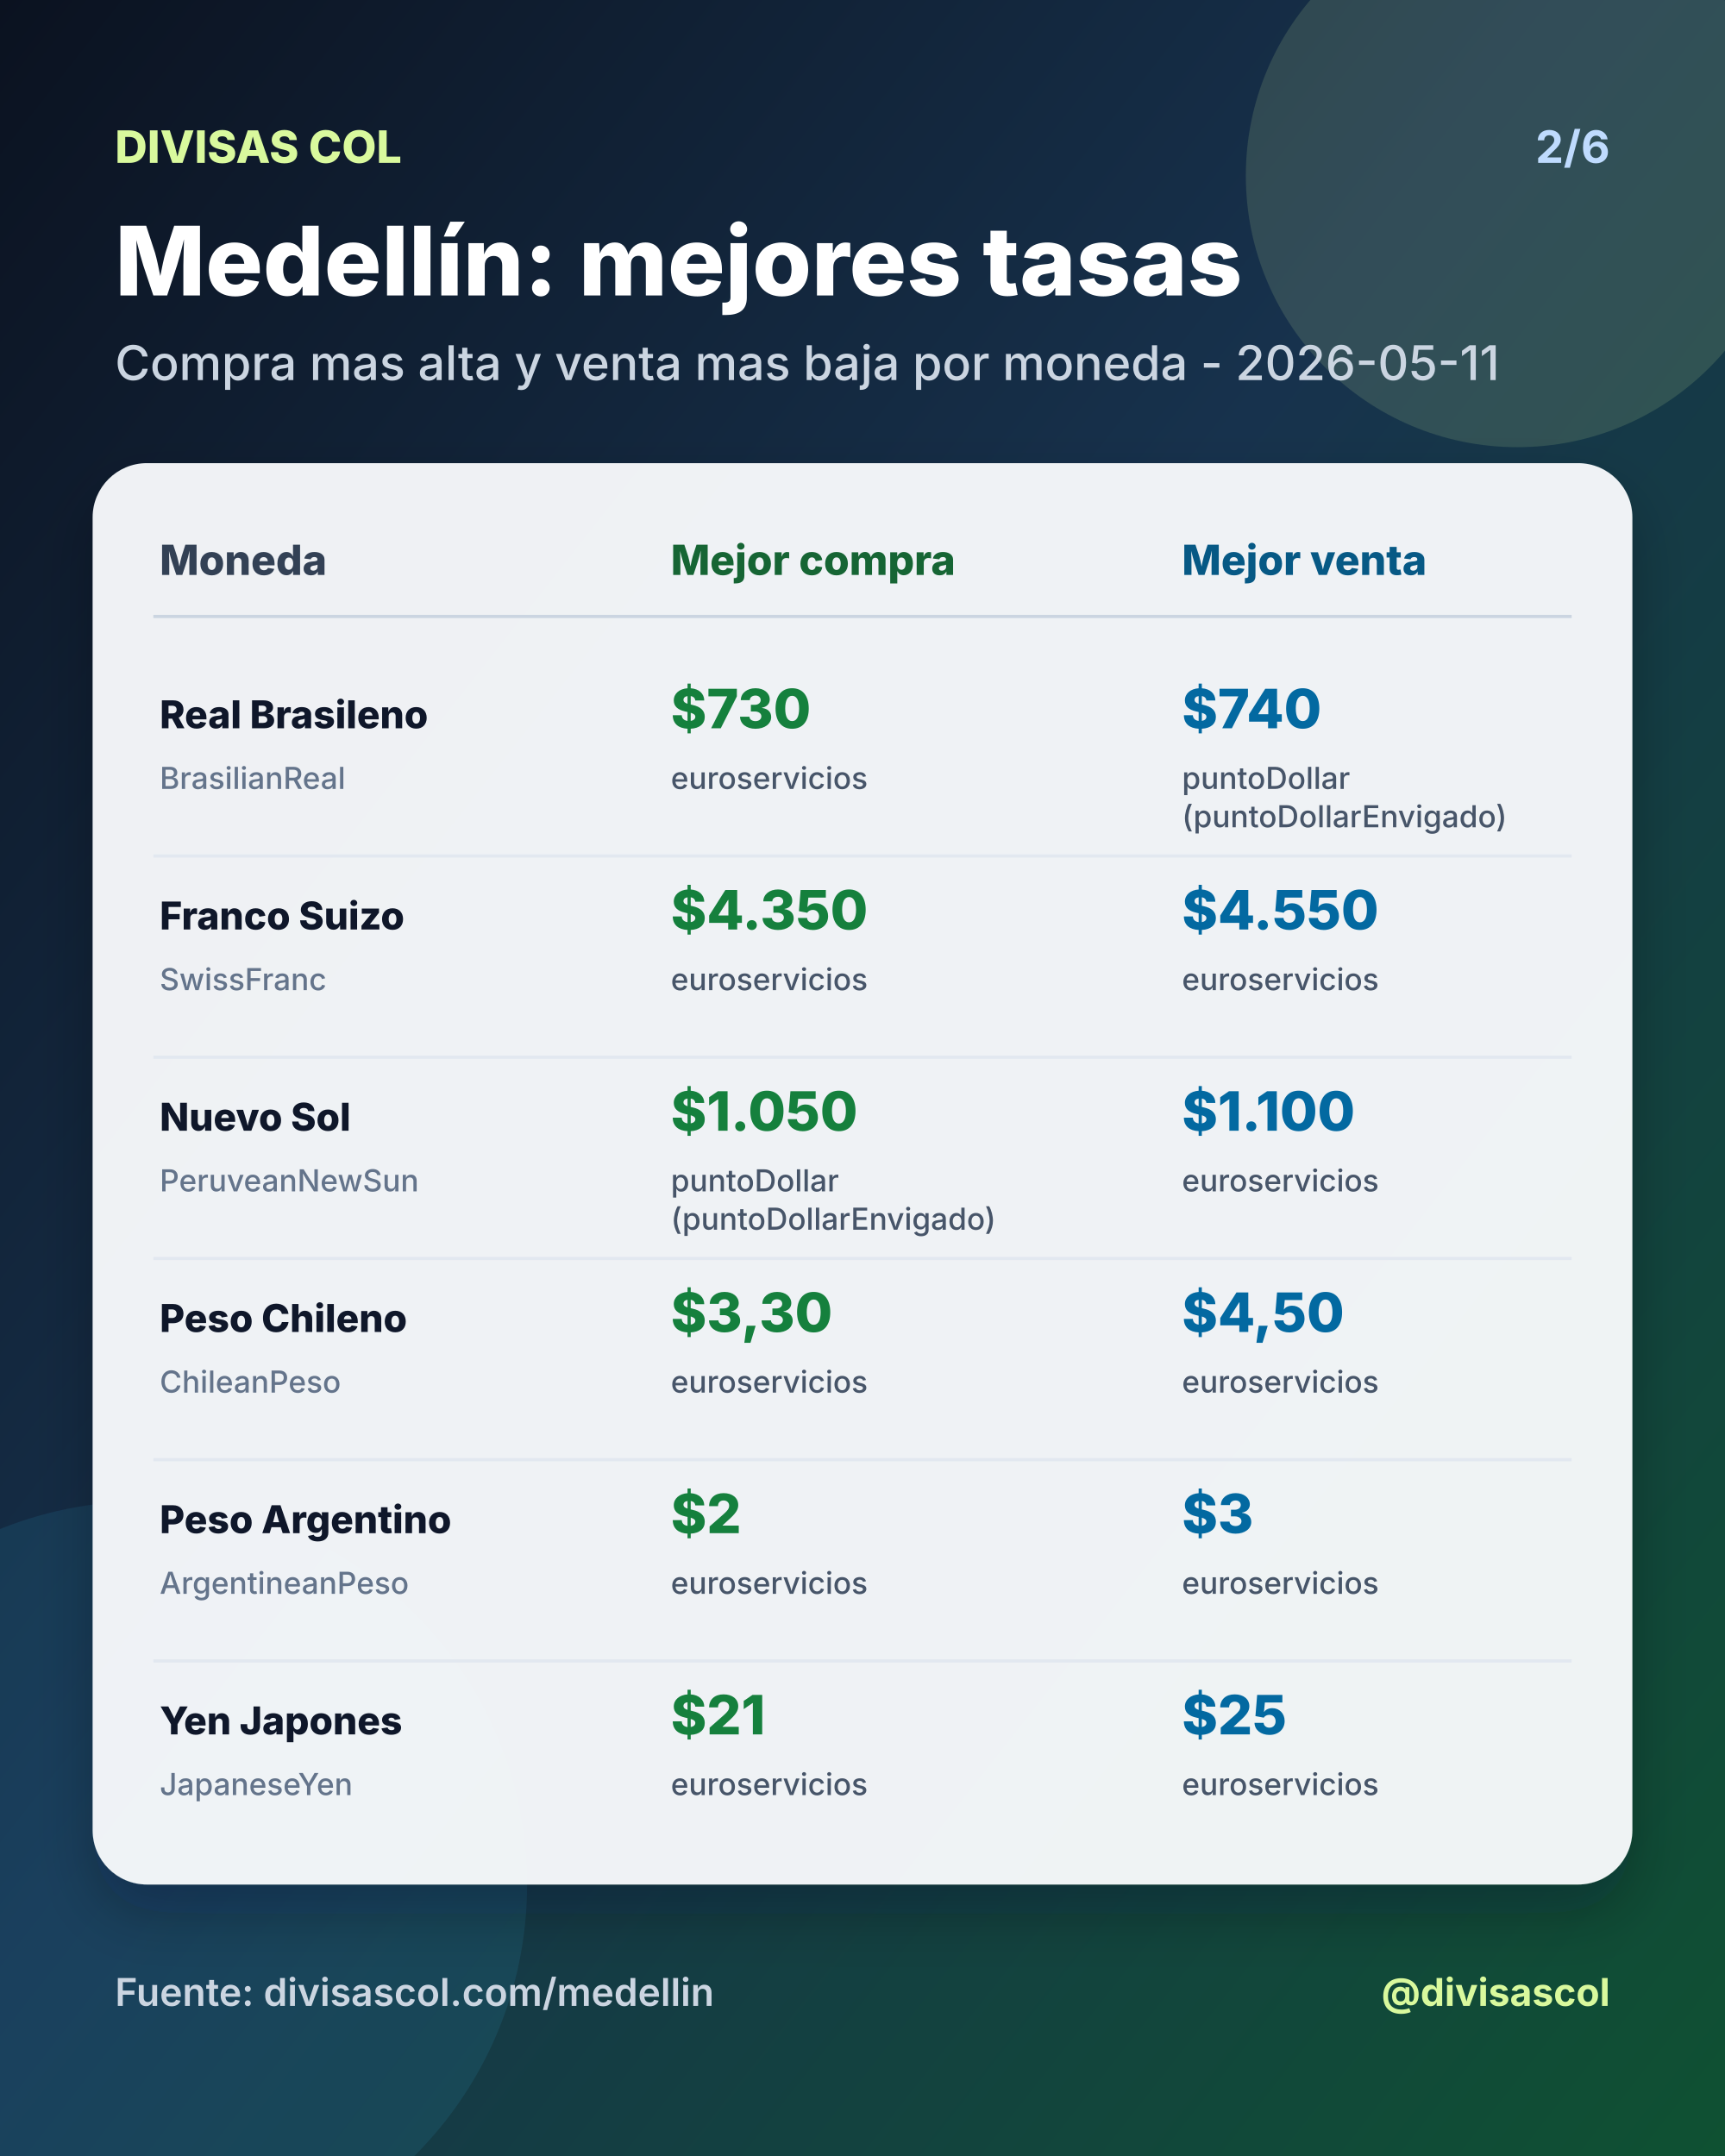
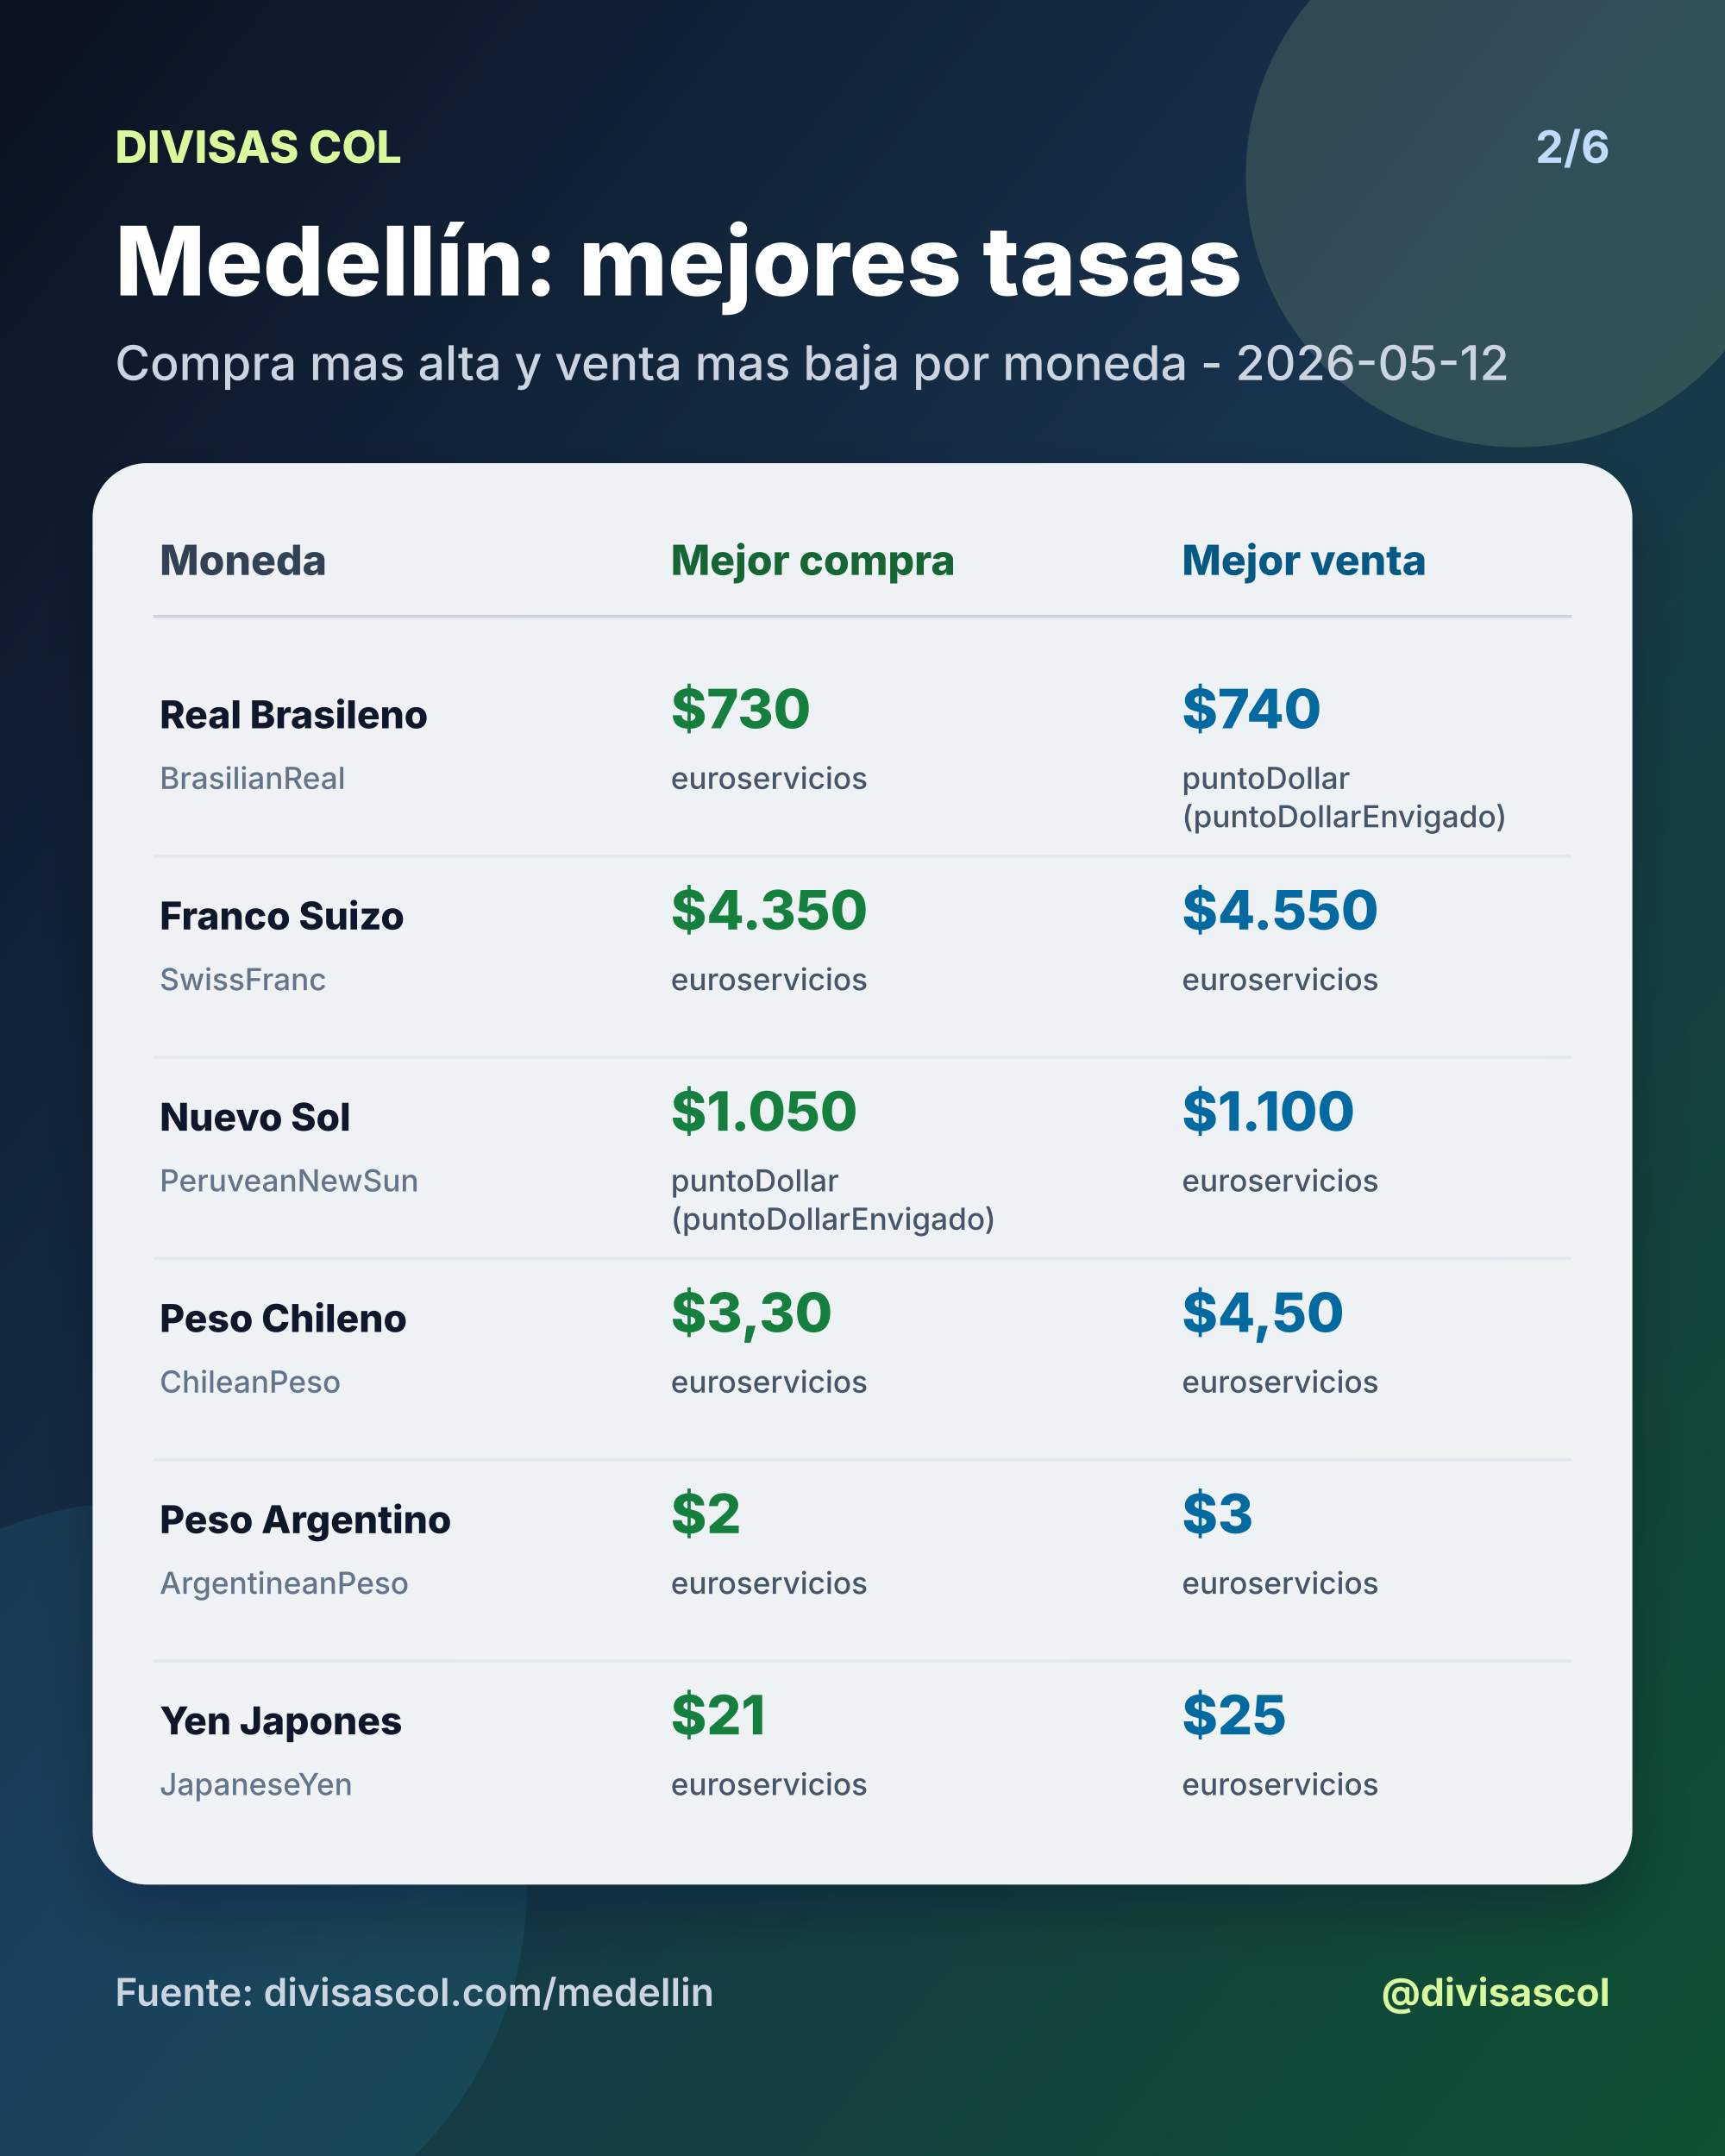
<svg xmlns="http://www.w3.org/2000/svg" width="1080" height="1350" viewBox="0 0 1080 1350">
  <defs>
    <linearGradient id="bg" x1="0" y1="0" x2="1" y2="1">
      <stop offset="0%" stop-color="#0b1220" />
      <stop offset="46%" stop-color="#17324d" />
      <stop offset="100%" stop-color="#0f5132" />
    </linearGradient>
    <filter id="shadow" x="-20%" y="-20%" width="140%" height="140%">
      <feDropShadow dx="0" dy="18" stdDeviation="18" flood-color="#020617" flood-opacity="0.28" />
    </filter>
  </defs>
  <rect width="1080" height="1350" fill="url(#bg)" />
  <circle cx="950" cy="110" r="170" fill="#d9f99d" opacity="0.14" />
  <circle cx="90" cy="1180" r="240" fill="#38bdf8" opacity="0.10" />
  <text x="72" y="102" fill="#d9f99d" font-size="28" font-family="Inter, Arial, sans-serif" font-weight="800" text-anchor="start">DIVISAS COL</text>
  <text x="1008" y="102" fill="#bfdbfe" font-size="28" font-family="Inter, Arial, sans-serif" font-weight="700" text-anchor="end">2/6</text>
  <text x="72" y="185" fill="#ffffff" font-size="60" font-family="Inter, Arial, sans-serif" font-weight="800" text-anchor="start">Medellín: mejores tasas</text>
-   <text x="72" y="238" fill="#cbd5e1" font-size="30" font-family="Inter, Arial, sans-serif" font-weight="500" text-anchor="start">Compra mas alta y venta mas baja por moneda - 2026-05-11</text>
+   <text x="72" y="238" fill="#cbd5e1" font-size="30" font-family="Inter, Arial, sans-serif" font-weight="500" text-anchor="start">Compra mas alta y venta mas baja por moneda - 2026-05-12</text>
  <rect x="58" y="290" width="964" height="890" rx="34" fill="#f8fafc" opacity="0.96" filter="url(#shadow)" />
  <text x="100" y="360" fill="#334155" font-size="26" font-family="Inter, Arial, sans-serif" font-weight="800" text-anchor="start">Moneda</text>
  <text x="420" y="360" fill="#166534" font-size="26" font-family="Inter, Arial, sans-serif" font-weight="800" text-anchor="start">Mejor compra</text>
  <text x="740" y="360" fill="#075985" font-size="26" font-family="Inter, Arial, sans-serif" font-weight="800" text-anchor="start">Mejor venta</text>
  <line x1="96" y1="386" x2="984" y2="386" stroke="#cbd5e1" stroke-width="2" />
  <text x="100" y="456" fill="#0f172a" font-size="24" font-family="Inter, Arial, sans-serif" font-weight="800" text-anchor="start">Real Brasileno</text>
  <text x="100" y="494" fill="#64748b" font-size="19" font-family="Inter, Arial, sans-serif" font-weight="500" text-anchor="start">BrasilianReal</text>
  <text x="420" y="456" fill="#15803d" font-size="34" font-family="Inter, Arial, sans-serif" font-weight="800" text-anchor="start">$730</text>
  <text x="420" y="494" fill="#475569" font-size="19" font-family="Inter, Arial, sans-serif" font-weight="500" text-anchor="start">euroservicios</text>
  <text x="740" y="456" fill="#0369a1" font-size="34" font-family="Inter, Arial, sans-serif" font-weight="800" text-anchor="start">$740</text>
  <text x="740" y="494" fill="#475569" font-size="19" font-family="Inter, Arial, sans-serif" font-weight="500" text-anchor="start">puntoDollar</text>
  <text x="740" y="518" fill="#475569" font-size="19" font-family="Inter, Arial, sans-serif" font-weight="500" text-anchor="start">(puntoDollarEnvigado)</text>
  <line x1="96" y1="536" x2="984" y2="536" stroke="#e2e8f0" stroke-width="2" />
  <text x="100" y="582" fill="#0f172a" font-size="24" font-family="Inter, Arial, sans-serif" font-weight="800" text-anchor="start">Franco Suizo</text>
  <text x="100" y="620" fill="#64748b" font-size="19" font-family="Inter, Arial, sans-serif" font-weight="500" text-anchor="start">SwissFranc</text>
  <text x="420" y="582" fill="#15803d" font-size="34" font-family="Inter, Arial, sans-serif" font-weight="800" text-anchor="start">$4.350</text>
  <text x="420" y="620" fill="#475569" font-size="19" font-family="Inter, Arial, sans-serif" font-weight="500" text-anchor="start">euroservicios</text>
  <text x="740" y="582" fill="#0369a1" font-size="34" font-family="Inter, Arial, sans-serif" font-weight="800" text-anchor="start">$4.550</text>
  <text x="740" y="620" fill="#475569" font-size="19" font-family="Inter, Arial, sans-serif" font-weight="500" text-anchor="start">euroservicios</text>
  <line x1="96" y1="662" x2="984" y2="662" stroke="#e2e8f0" stroke-width="2" />
  <text x="100" y="708" fill="#0f172a" font-size="24" font-family="Inter, Arial, sans-serif" font-weight="800" text-anchor="start">Nuevo Sol</text>
  <text x="100" y="746" fill="#64748b" font-size="19" font-family="Inter, Arial, sans-serif" font-weight="500" text-anchor="start">PeruveanNewSun</text>
  <text x="420" y="708" fill="#15803d" font-size="34" font-family="Inter, Arial, sans-serif" font-weight="800" text-anchor="start">$1.050</text>
  <text x="420" y="746" fill="#475569" font-size="19" font-family="Inter, Arial, sans-serif" font-weight="500" text-anchor="start">puntoDollar</text>
  <text x="420" y="770" fill="#475569" font-size="19" font-family="Inter, Arial, sans-serif" font-weight="500" text-anchor="start">(puntoDollarEnvigado)</text>
  <text x="740" y="708" fill="#0369a1" font-size="34" font-family="Inter, Arial, sans-serif" font-weight="800" text-anchor="start">$1.100</text>
  <text x="740" y="746" fill="#475569" font-size="19" font-family="Inter, Arial, sans-serif" font-weight="500" text-anchor="start">euroservicios</text>
  <line x1="96" y1="788" x2="984" y2="788" stroke="#e2e8f0" stroke-width="2" />
  <text x="100" y="834" fill="#0f172a" font-size="24" font-family="Inter, Arial, sans-serif" font-weight="800" text-anchor="start">Peso Chileno</text>
  <text x="100" y="872" fill="#64748b" font-size="19" font-family="Inter, Arial, sans-serif" font-weight="500" text-anchor="start">ChileanPeso</text>
  <text x="420" y="834" fill="#15803d" font-size="34" font-family="Inter, Arial, sans-serif" font-weight="800" text-anchor="start">$3,30</text>
  <text x="420" y="872" fill="#475569" font-size="19" font-family="Inter, Arial, sans-serif" font-weight="500" text-anchor="start">euroservicios</text>
  <text x="740" y="834" fill="#0369a1" font-size="34" font-family="Inter, Arial, sans-serif" font-weight="800" text-anchor="start">$4,50</text>
  <text x="740" y="872" fill="#475569" font-size="19" font-family="Inter, Arial, sans-serif" font-weight="500" text-anchor="start">euroservicios</text>
  <line x1="96" y1="914" x2="984" y2="914" stroke="#e2e8f0" stroke-width="2" />
  <text x="100" y="960" fill="#0f172a" font-size="24" font-family="Inter, Arial, sans-serif" font-weight="800" text-anchor="start">Peso Argentino</text>
  <text x="100" y="998" fill="#64748b" font-size="19" font-family="Inter, Arial, sans-serif" font-weight="500" text-anchor="start">ArgentineanPeso</text>
  <text x="420" y="960" fill="#15803d" font-size="34" font-family="Inter, Arial, sans-serif" font-weight="800" text-anchor="start">$2</text>
  <text x="420" y="998" fill="#475569" font-size="19" font-family="Inter, Arial, sans-serif" font-weight="500" text-anchor="start">euroservicios</text>
  <text x="740" y="960" fill="#0369a1" font-size="34" font-family="Inter, Arial, sans-serif" font-weight="800" text-anchor="start">$3</text>
  <text x="740" y="998" fill="#475569" font-size="19" font-family="Inter, Arial, sans-serif" font-weight="500" text-anchor="start">euroservicios</text>
  <line x1="96" y1="1040" x2="984" y2="1040" stroke="#e2e8f0" stroke-width="2" />
  <text x="100" y="1086" fill="#0f172a" font-size="24" font-family="Inter, Arial, sans-serif" font-weight="800" text-anchor="start">Yen Japones</text>
  <text x="100" y="1124" fill="#64748b" font-size="19" font-family="Inter, Arial, sans-serif" font-weight="500" text-anchor="start">JapaneseYen</text>
  <text x="420" y="1086" fill="#15803d" font-size="34" font-family="Inter, Arial, sans-serif" font-weight="800" text-anchor="start">$21</text>
  <text x="420" y="1124" fill="#475569" font-size="19" font-family="Inter, Arial, sans-serif" font-weight="500" text-anchor="start">euroservicios</text>
  <text x="740" y="1086" fill="#0369a1" font-size="34" font-family="Inter, Arial, sans-serif" font-weight="800" text-anchor="start">$25</text>
  <text x="740" y="1124" fill="#475569" font-size="19" font-family="Inter, Arial, sans-serif" font-weight="500" text-anchor="start">euroservicios</text>
  <text x="72" y="1256" fill="#cbd5e1" font-size="24" font-family="Inter, Arial, sans-serif" font-weight="600" text-anchor="start">Fuente: divisascol.com/medellin</text>
  <text x="1008" y="1256" fill="#d9f99d" font-size="24" font-family="Inter, Arial, sans-serif" font-weight="700" text-anchor="end">@divisascol</text>
</svg>
